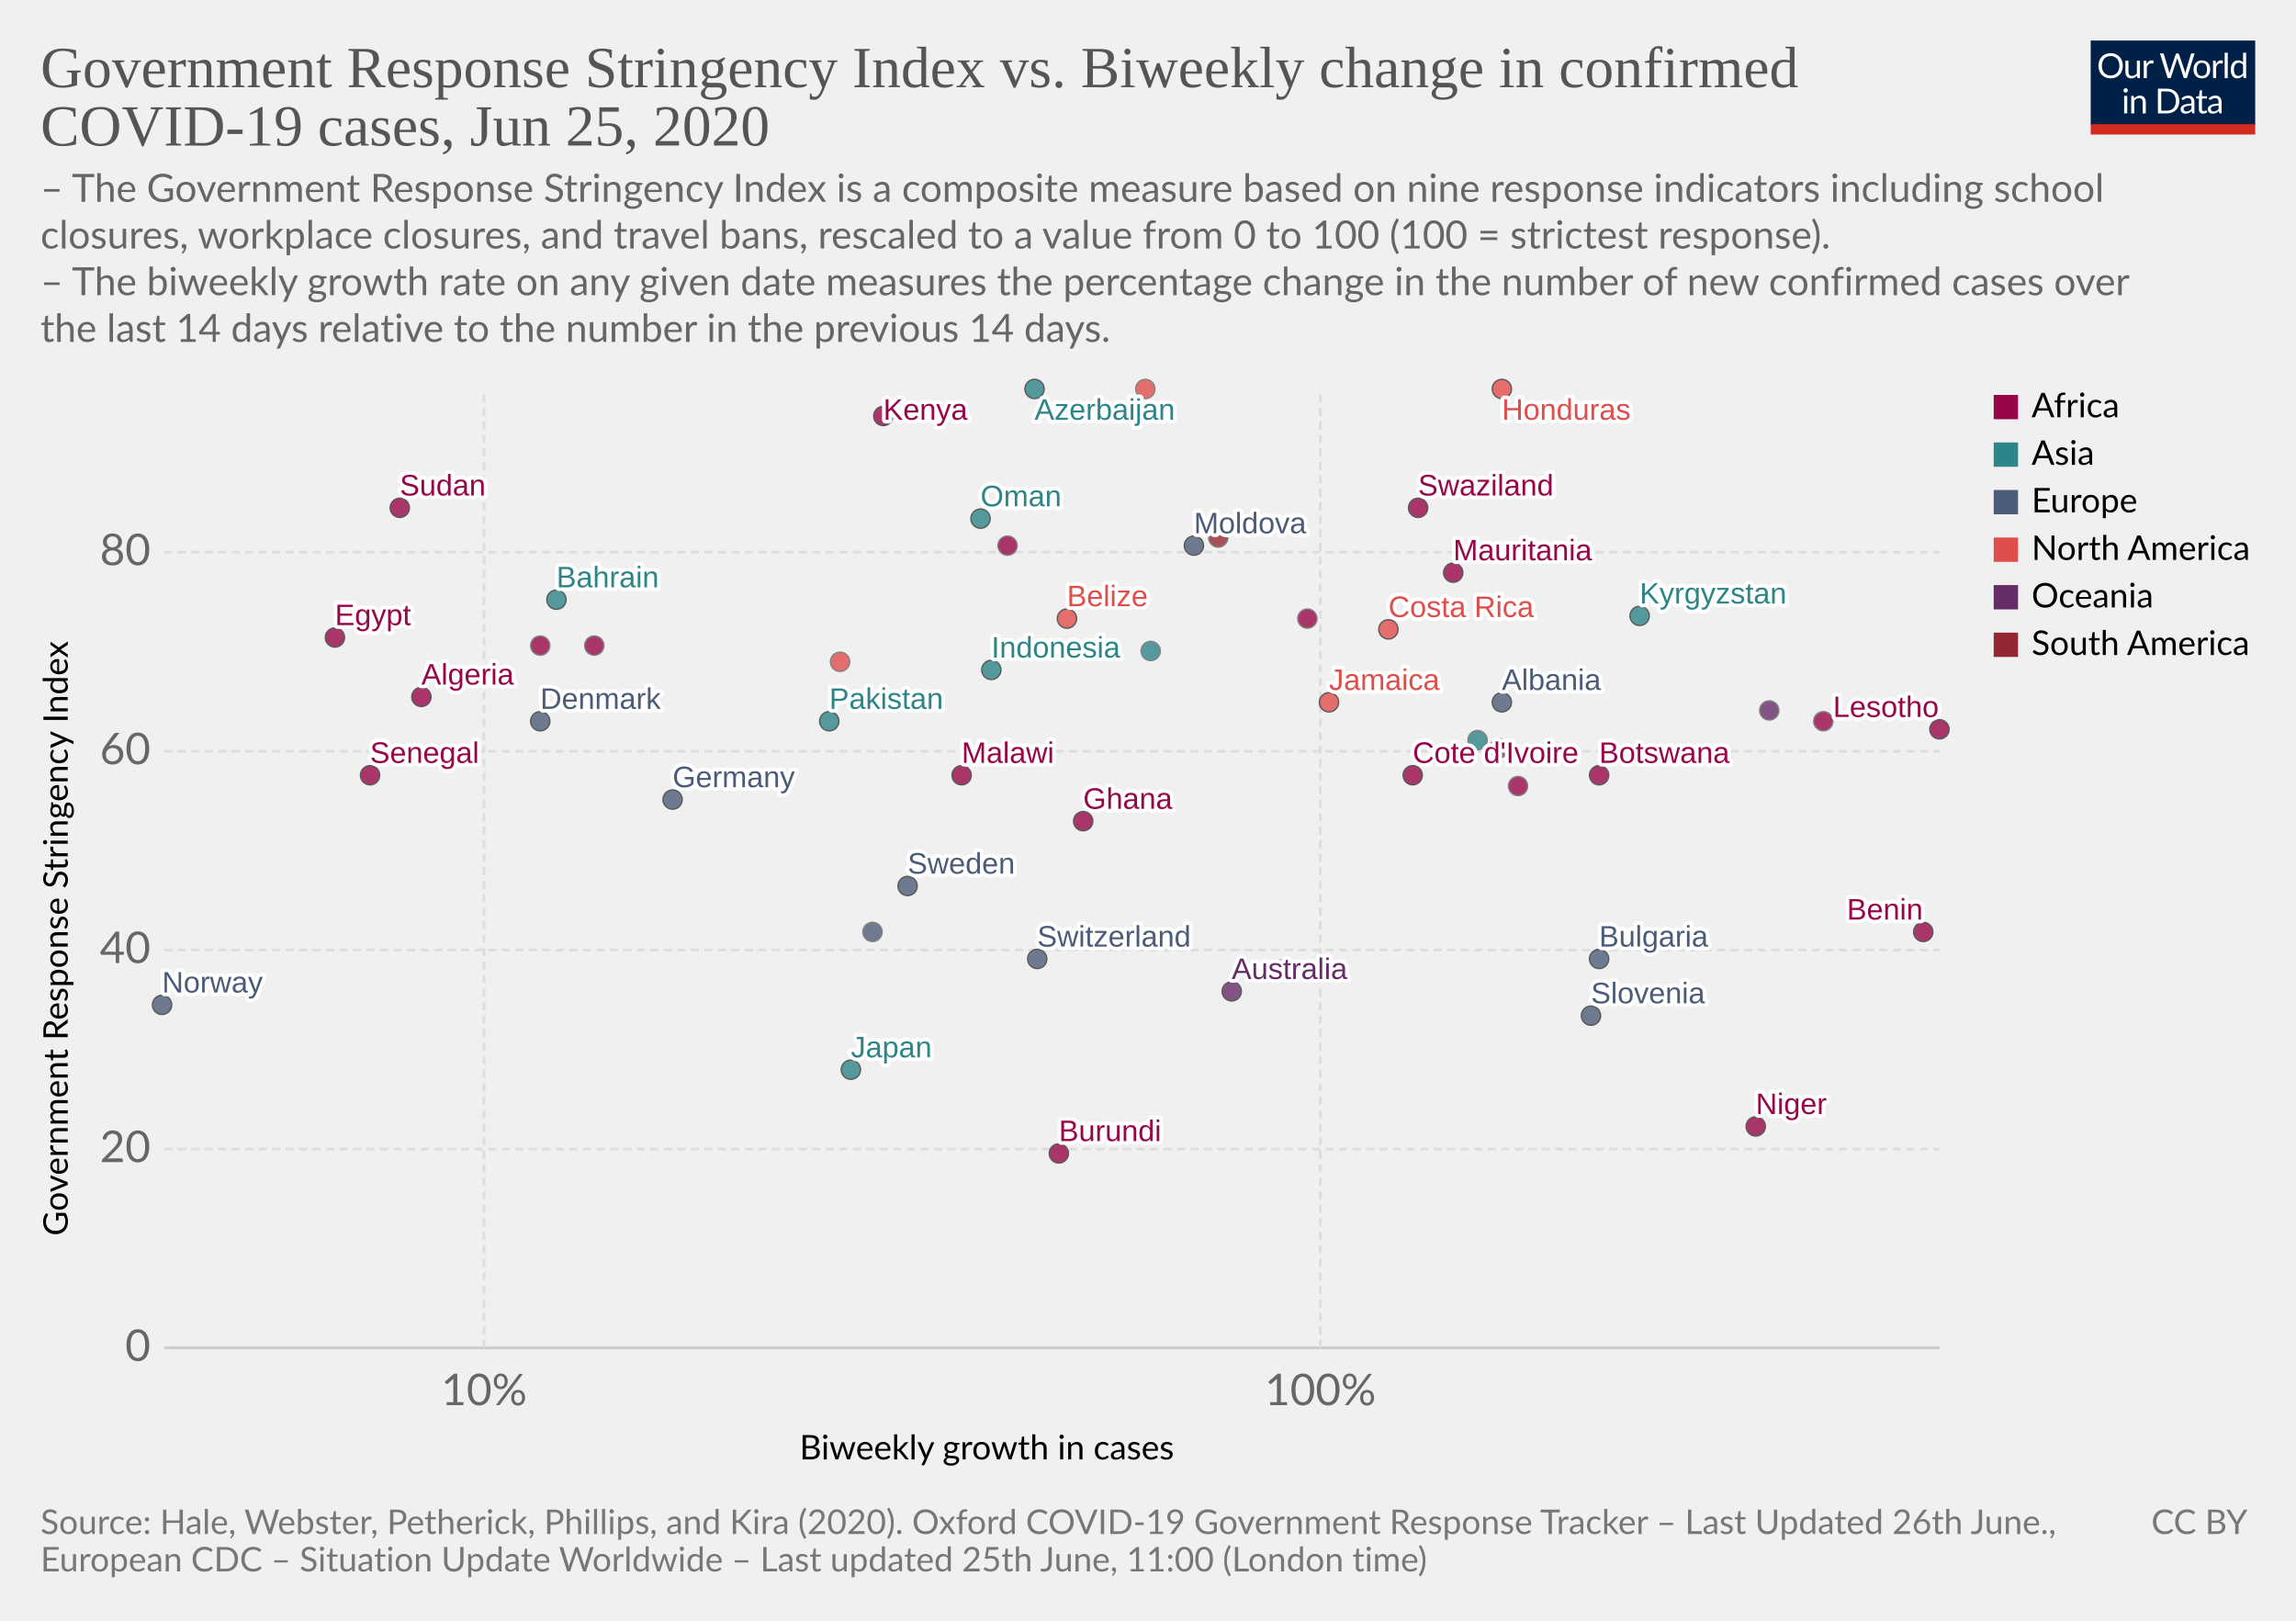
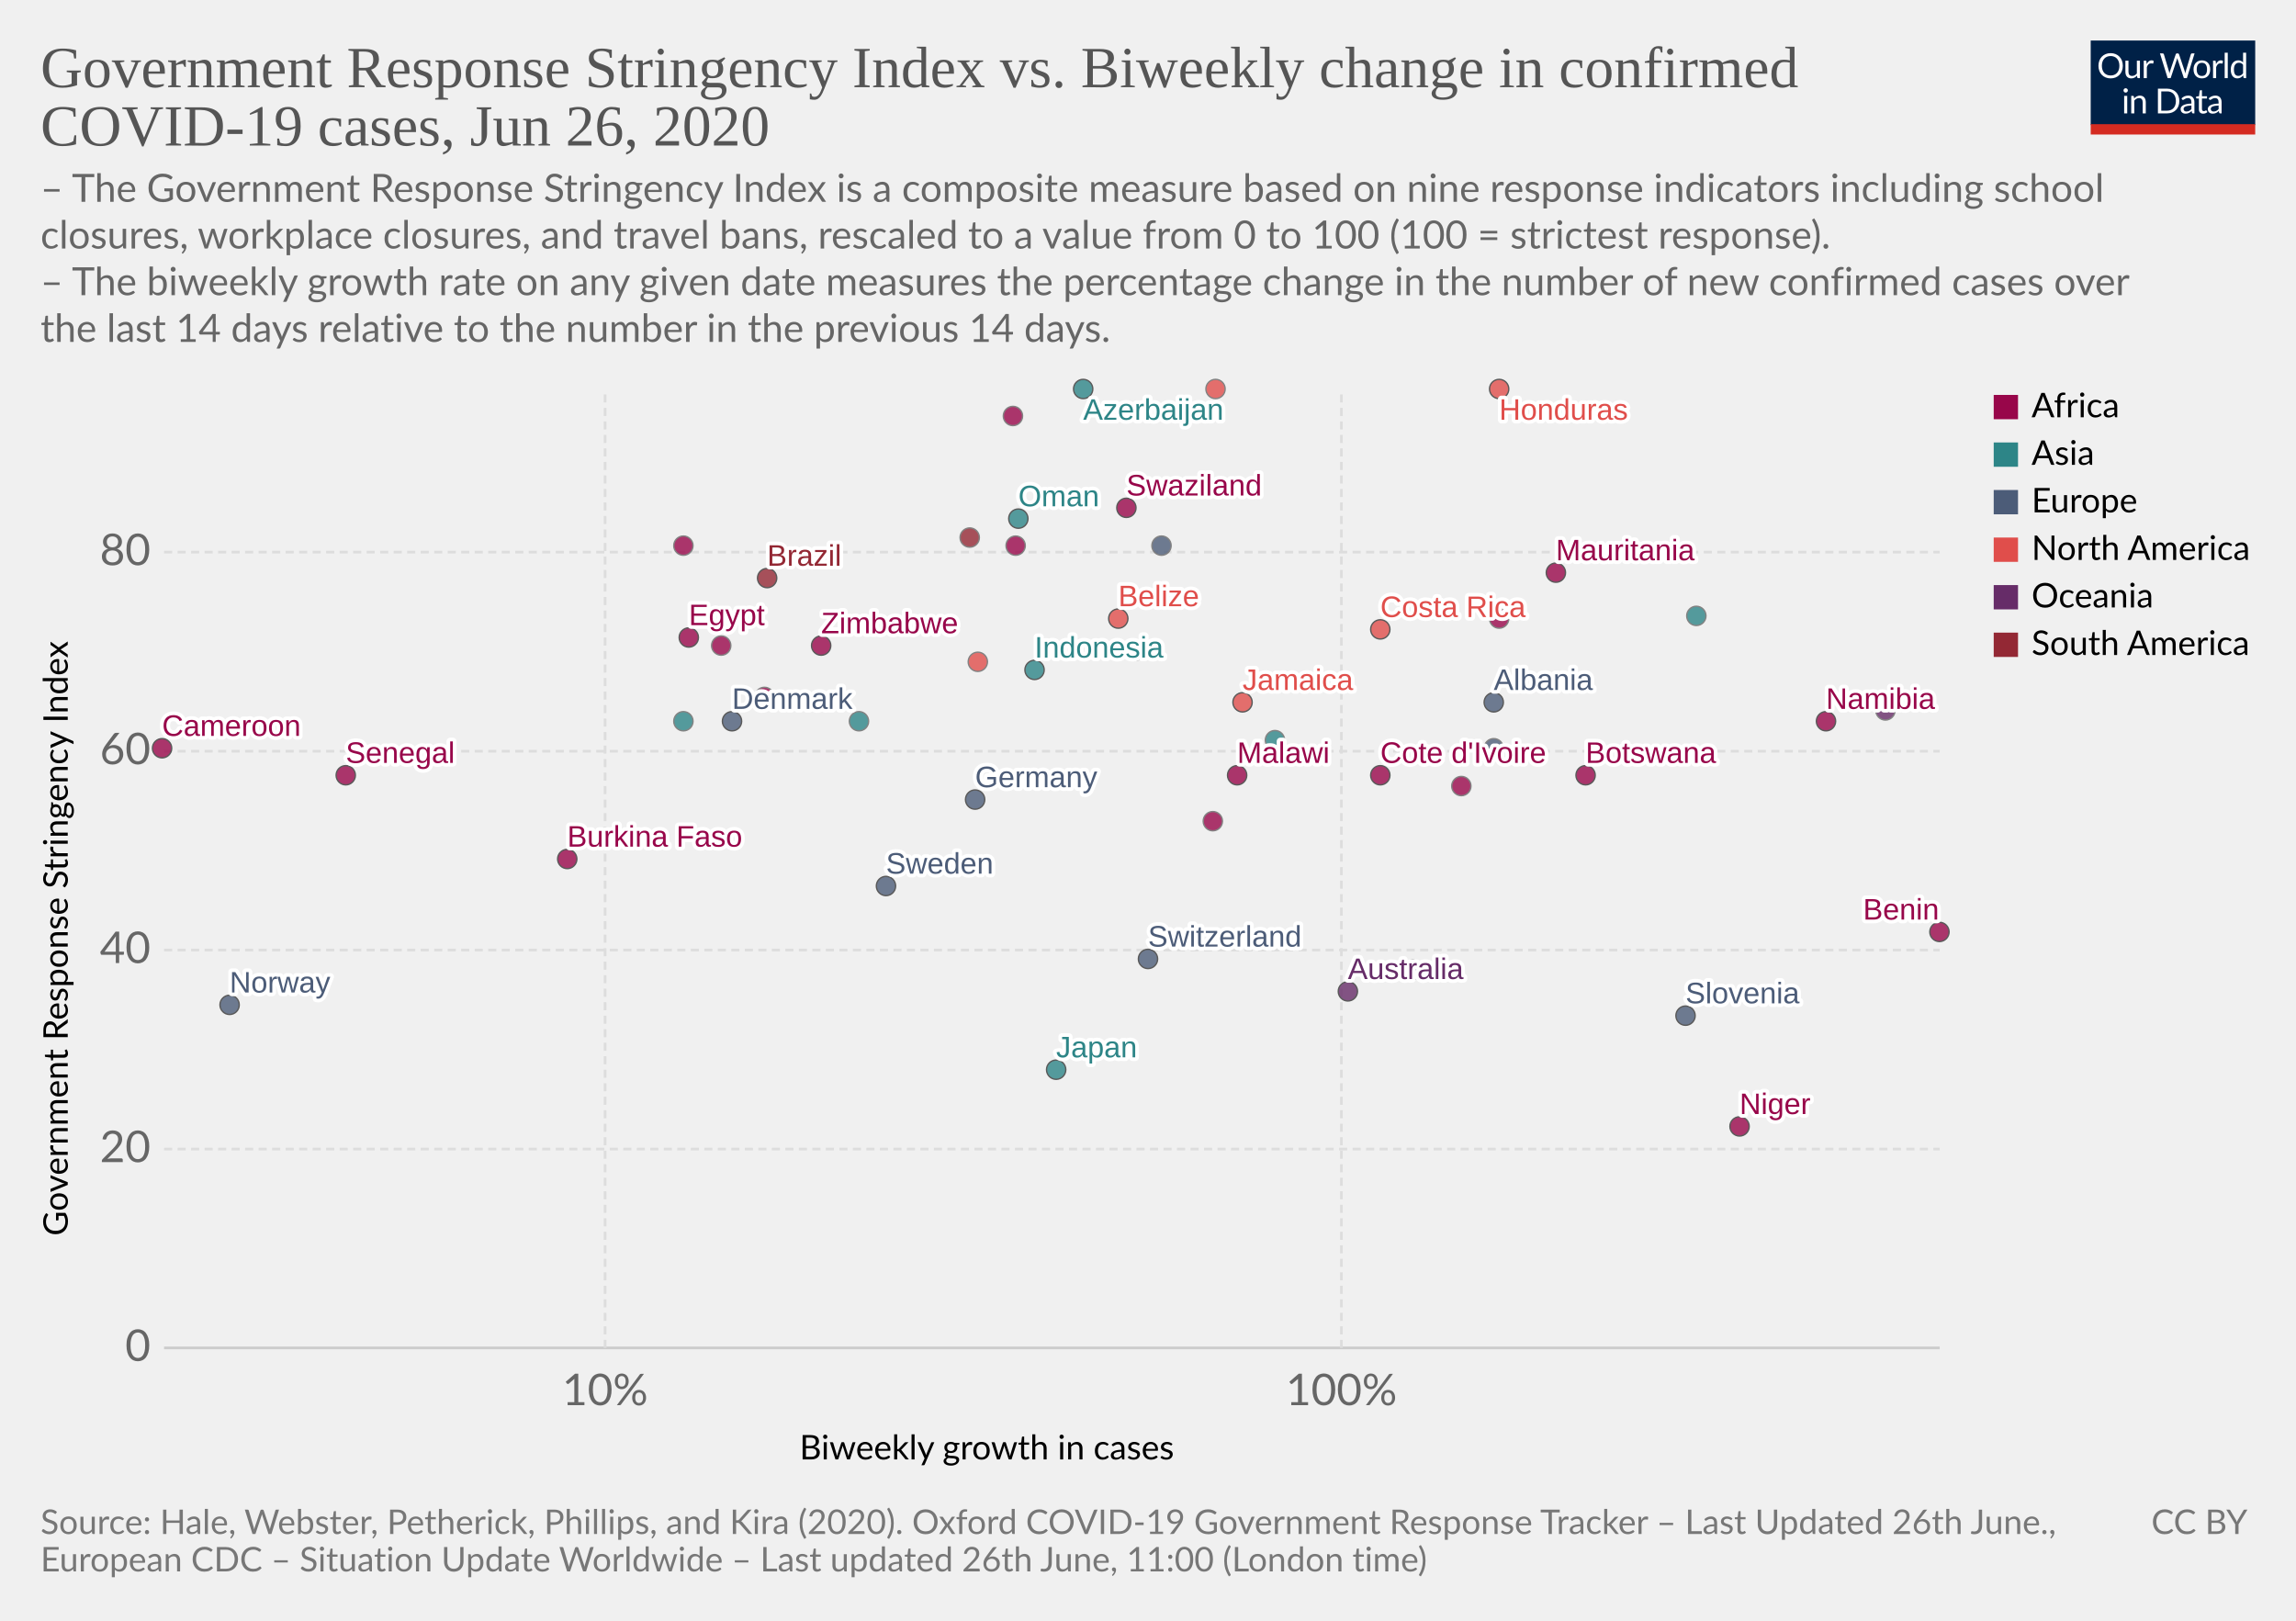
<svg xmlns="http://www.w3.org/2000/svg" version="1.1" style="background-color:#fff;-webkit-font-smoothing:antialiased" width="850" height="600" viewBox="0 0 850 600" font-family="Lato,'Helvetica Neue',Helvetica,Arial,sans-serif" font-size="18" text-rendering="optimizeLegibility">
  <g class="HeaderView">
    <g transform="matrix(.29 0 0 .29 774 15)">
      <svg width="210" height="120" viewBox="0 0 210 120" fill="none">
        <g clip-path="url(#clip0)">
          <path d="M0 0h210v107.89H0V0z" fill="#002147" />
          <path d="M40.98 32.25c0 2.36-.38 4.53-1.12 6.51a14.26 14.26 0 01-8.1 8.4c-1.9.78-4.02 1.17-6.34 1.17a16.6 16.6 0 01-6.33-1.17 14.31 14.31 0 01-8.08-8.4 18.29 18.29 0 01-1.12-6.51c0-2.36.38-4.53 1.12-6.5a14.32 14.32 0 018.07-8.44c1.92-.8 4.03-1.19 6.34-1.19 2.32 0 4.43.4 6.34 1.19 1.92.8 3.56 1.9 4.93 3.34a14.87 14.87 0 013.17 5.1 18.1 18.1 0 011.12 6.5zm-4.38 0c0-1.94-.26-3.68-.8-5.22a10.91 10.91 0 00-2.24-3.89 9.68 9.68 0 00-3.52-2.46 11.95 11.95 0 00-4.62-.86c-1.68 0-3.21.28-4.6.86a9.88 9.88 0 00-3.54 2.46 10.91 10.91 0 00-2.24 3.9c-.53 1.53-.8 3.27-.8 5.2 0 1.94.27 3.68.8 5.22a11.17 11.17 0 002.24 3.9 10.01 10.01 0 003.55 2.44c1.38.56 2.9.83 4.6.83 1.7 0 3.24-.27 4.61-.83a9.8 9.8 0 003.52-2.44 11.17 11.17 0 002.25-3.9c.53-1.54.8-3.28.8-5.21zm26.22-6.54V48H60.5c-.56 0-.9-.27-1.05-.81l-.31-2.4a12.45 12.45 0 01-3.26 2.6c-1.2.64-2.58.96-4.13.96-1.22 0-2.3-.2-3.24-.6a6.52 6.52 0 01-2.33-1.7 7.37 7.37 0 01-1.43-2.67c-.3-1.04-.46-2.2-.46-3.45V25.7h3.91v14.22c0 1.68.38 2.99 1.15 3.91.77.93 1.96 1.39 3.54 1.39 1.16 0 2.24-.27 3.23-.82a10.42 10.42 0 002.8-2.28V25.7h3.91zm8.61 4.47a9.94 9.94 0 012.6-3.56 5.64 5.64 0 013.76-1.3c.47 0 .92.05 1.34.15.44.1.83.27 1.17.49l-.3 2.92c-.09.37-.3.55-.66.55-.2 0-.5-.04-.9-.13a6.21 6.21 0 00-3.24.18c-.54.2-1.03.5-1.47.92-.42.4-.81.9-1.17 1.5-.33.58-.64 1.26-.92 2.02V48H67.7V25.71h2.25c.42 0 .72.08.88.25.16.16.27.44.33.83l.26 3.39zm61.16-13.7L122.75 48h-3.82l-7.99-24.05a21.95 21.95 0 01-.42-1.58 38.36 38.36 0 01-.44 1.58L102.05 48h-3.83L88.4 16.47h3.54c.38 0 .7.1.95.29.26.2.43.43.5.73l6.52 21.9c.1.4.2.83.28 1.28.1.46.2.94.29 1.46l.3-1.46c.12-.47.25-.9.38-1.27l7.41-21.91c.1-.25.26-.48.51-.69.27-.22.58-.33.95-.33h1.23c.38 0 .69.1.92.29.24.2.41.43.53.73l7.4 21.9a28.4 28.4 0 01.68 2.62 29.52 29.52 0 01.52-2.61l6.54-21.91c.07-.27.23-.5.48-.7.27-.21.58-.32.95-.32h3.32zm9.35 8.88c1.63 0 3.1.27 4.4.82a9.43 9.43 0 015.46 5.94c.5 1.4.74 2.98.74 4.73 0 1.76-.25 3.34-.74 4.75a9.43 9.43 0 01-5.46 5.92c-1.3.52-2.77.79-4.4.79-1.64 0-3.12-.27-4.44-.8a9.42 9.42 0 01-3.35-2.3c-.92-1-1.63-2.2-2.13-3.61-.49-1.41-.73-3-.73-4.75s.24-3.33.73-4.73c.5-1.43 1.2-2.64 2.13-3.63a9.4 9.4 0 013.35-2.31c1.32-.55 2.8-.82 4.44-.82zm0 19.89c2.2 0 3.84-.73 4.93-2.2 1.08-1.48 1.63-3.54 1.63-6.18 0-2.66-.55-4.72-1.63-6.2-1.09-1.49-2.73-2.23-4.93-2.23-1.12 0-2.09.2-2.93.57a5.7 5.7 0 00-2.06 1.65 7.5 7.5 0 00-1.24 2.67c-.26 1.04-.4 2.22-.4 3.54 0 2.64.55 4.7 1.64 6.18 1.1 1.47 2.76 2.2 4.99 2.2zm17.97-15.07a9.94 9.94 0 012.6-3.56 5.64 5.64 0 013.76-1.3c.47 0 .91.05 1.34.15.44.1.83.27 1.16.49l-.28 2.92c-.09.37-.31.55-.66.55-.2 0-.5-.04-.9-.13a6.2 6.2 0 00-3.24.18c-.54.2-1.03.5-1.47.92-.43.4-.82.9-1.17 1.5a13.1 13.1 0 00-.92 2.02V48h-3.94V25.71h2.24c.43 0 .72.08.88.25.17.16.28.44.33.83l.27 3.39zm15.04-14.59V48h-3.92V15.6h3.92zm19.55 15.43a6.22 6.22 0 00-2.38-2.05 6.7 6.7 0 00-2.86-.6c-2.07 0-3.66.75-4.77 2.23-1.12 1.48-1.68 3.6-1.68 6.33 0 1.46.13 2.7.38 3.74a7.29 7.29 0 001.1 2.56 4.35 4.35 0 001.78 1.45c.7.3 1.5.46 2.4.46 1.29 0 2.41-.3 3.36-.88a9.6 9.6 0 002.67-2.49V31.02zm3.91-15.43V48h-2.33c-.56 0-.9-.27-1.06-.81l-.35-2.71a12.13 12.13 0 01-3.25 2.77 8.28 8.28 0 01-4.23 1.06 7.31 7.31 0 01-6.14-2.9c-.73-.96-1.3-2.15-1.69-3.57a18.35 18.35 0 01.07-9.48 11.29 11.29 0 011.89-3.7 8.7 8.7 0 017.06-3.34 7.96 7.96 0 016.12 2.62V15.59h3.91zM46.61 70.71V93H42.7V70.71h3.91zm.84-7c0 .39-.08.75-.24 1.09a2.81 2.81 0 01-1.52 1.47 2.67 2.67 0 01-2.16 0 2.9 2.9 0 01-1.45-1.47 2.67 2.67 0 010-2.16c.15-.35.35-.65.6-.9.25-.27.53-.47.85-.62a2.67 2.67 0 012.16 0c.35.15.65.35.9.62.27.25.47.55.62.9.16.34.24.7.24 1.08zm7.97 10.24c.49-.54 1-1.04 1.54-1.48a9.85 9.85 0 013.66-1.84 8.96 8.96 0 015.43.35c.94.4 1.72.97 2.33 1.71a7.36 7.36 0 011.43 2.67c.32 1.04.49 2.19.49 3.45V93h-3.94V78.81c0-1.69-.4-3-1.17-3.92-.76-.93-1.93-1.4-3.5-1.4a6.6 6.6 0 00-3.25.83c-1 .56-1.92 1.31-2.77 2.27V93h-3.94V70.71h2.35c.56 0 .9.28 1.04.82l.3 2.42zm57.7 3.3c0 2.36-.37 4.5-1.11 6.44a14.3 14.3 0 01-3.17 4.98 14.1 14.1 0 01-4.93 3.2c-1.9.76-4.02 1.13-6.33 1.13H85.8V61.47h11.77c2.31 0 4.42.39 6.33 1.15a13.8 13.8 0 018.1 8.18 17.75 17.75 0 011.12 6.45zm-4.37 0c0-1.94-.26-3.67-.8-5.2a10.94 10.94 0 00-2.23-3.87 9.57 9.57 0 00-3.53-2.42 12.23 12.23 0 00-4.61-.83h-7.5v24.62h7.5c1.7 0 3.24-.28 4.61-.84a9.7 9.7 0 003.53-2.4 10.94 10.94 0 002.24-3.87c.53-1.53.8-3.26.8-5.2zm19.8 5.72c-1.8.06-3.34.2-4.62.44-1.26.22-2.3.51-3.1.88-.8.36-1.37.8-1.74 1.3-.35.5-.53 1.05-.53 1.67 0 .58.1 1.1.3 1.52a3 3 0 00.76 1.05c.34.27.73.46 1.17.6.45.11.94.17 1.45.17a7.28 7.28 0 003.5-.81 11.95 11.95 0 002.82-2.2v-4.62zm-12.65-9.11a12.73 12.73 0 013.98-2.66c1.43-.59 3-.88 4.73-.88 1.25 0 2.36.2 3.33.61a6.81 6.81 0 013.94 4.38c.33 1.04.5 2.19.5 3.43V93h-1.74a1.8 1.8 0 01-.88-.18c-.2-.13-.36-.38-.48-.74l-.44-2.12c-.59.55-1.16 1.03-1.72 1.46a9.48 9.48 0 01-3.74 1.7c-.69.15-1.46.23-2.3.23-.87 0-1.69-.12-2.45-.35a5.34 5.34 0 01-3.34-2.93 6.64 6.64 0 01-.49-2.64c0-.88.25-1.72.73-2.53a6.33 6.33 0 012.35-2.17c1.09-.63 2.5-1.15 4.25-1.54 1.75-.41 3.89-.65 6.42-.7v-1.75c0-1.73-.37-3.03-1.12-3.91-.75-.9-1.84-1.34-3.28-1.34-.97 0-1.78.12-2.44.37-.64.23-1.2.5-1.7.81l-1.23.82c-.33.23-.67.35-1 .35-.27 0-.5-.07-.69-.2a2.1 2.1 0 01-.48-.53l-.7-1.25zm27.67 19.5c-1.76 0-3.12-.5-4.07-1.48-.94-.98-1.41-2.4-1.41-4.25V74h-2.68a.9.9 0 01-.6-.2c-.16-.14-.24-.36-.24-.66v-1.56l3.65-.46.9-6.89a.9.9 0 01.29-.52.88.88 0 01.62-.22H142v7.67h6.44V74H142v13.38c0 .94.22 1.63.68 2.09.45.45 1.04.68 1.76.68a3.21 3.21 0 001.85-.53l.55-.35c.16-.12.3-.18.41-.18.2 0 .4.13.55.38l1.15 1.87a7.45 7.45 0 01-2.44 1.5c-.96.35-1.94.52-2.95.52zm19.68-10.4c-1.8.07-3.34.21-4.62.45-1.26.22-2.3.51-3.1.88-.8.36-1.37.8-1.74 1.3-.35.5-.53 1.05-.53 1.67 0 .58.1 1.1.3 1.52.18.42.44.77.76 1.05.34.27.73.46 1.17.6.45.11.94.17 1.45.17a7.3 7.3 0 003.5-.81 12.04 12.04 0 002.82-2.2v-4.62zm-12.65-9.1a12.72 12.72 0 013.99-2.66c1.42-.59 3-.88 4.72-.88 1.25 0 2.36.2 3.33.61a6.81 6.81 0 013.94 4.38c.33 1.04.5 2.19.5 3.43V93h-1.74a1.8 1.8 0 01-.88-.18c-.2-.13-.36-.38-.48-.74l-.44-2.12c-.59.55-1.16 1.03-1.72 1.46a9.48 9.48 0 01-3.74 1.7c-.69.15-1.46.23-2.3.23-.87 0-1.69-.12-2.45-.35a5.33 5.33 0 01-3.34-2.93 6.62 6.62 0 01-.49-2.64c0-.88.25-1.72.73-2.53a6.33 6.33 0 012.35-2.17c1.09-.63 2.5-1.15 4.25-1.54a31.2 31.2 0 016.42-.7v-1.75c0-1.73-.37-3.03-1.12-3.91-.75-.9-1.84-1.34-3.28-1.34-.97 0-1.78.12-2.44.37-.64.23-1.2.5-1.7.81-.46.3-.87.57-1.22.82-.34.23-.68.35-1.02.35-.26 0-.49-.07-.68-.2a1.88 1.88 0 01-.48-.53l-.7-1.25z" fill="#fff" />
          <path fill="#D42B21" d="M0 106.79h210V120H0z" />
        </g>
        <defs>
          <clipPath id="clip0">
            <path fill="#fff" d="M0 0h210v120H0z" />
          </clipPath>
        </defs>
      </svg>
    </g>
    <a href="https://ourworldindata.org/grapher/government-response-stringency-index-vs-biweekly-change-in-confirmed-covid-19-cases" target="_blank" font-family="&quot;Playfair Display&quot;,Georgia,&quot;Times New Roman&quot;,serif">
      <text font-size="21.6" x="15" y="32.3" fill="#555">
        <tspan x="15" y="32.28">Government Response Stringency Index vs. Biweekly change in confirmed</tspan>
-         <tspan x="15" y="53.88">COVID-19 cases, Jun 25, 2020</tspan>
+         <tspan x="15" y="53.88">COVID-19 cases, Jun 26, 2020</tspan>
      </text>
    </a>
    <text font-size="14.4" x="15" y="74.7" fill="#666">
      <tspan x="15" y="74.72">– The Government Response Stringency Index is a composite measure based on nine response indicators including school</tspan>
      <tspan x="15" y="92">closures, workplace closures, and travel bans, rescaled to a value from 0 to 100 (100 = strictest response).</tspan>
      <tspan x="15" y="109.28"> – The biweekly growth rate on any given date measures the percentage change in the number of new confirmed cases over</tspan>
      <tspan x="15" y="126.56">the last 14 days relative to the number in the previous 14 days.</tspan>
    </text>
  </g>
  <g class="ScatterPlot">
    <g class="AxisBoxView">
      <g class="HorizontalAxis">
        <text font-size="12.6" x="296" y="540.3">
          <tspan x="295.99" y="540.28">Biweekly growth in cases</tspan>
        </text>
-         <text x="179.2" y="520.2" fill="#666" text-anchor="middle" font-size="16.2">10%</text>
-         <text x="488.8" y="520.2" fill="#666" text-anchor="middle" font-size="16.2">100%</text>
+         <text x="224" y="520.2" fill="#666" text-anchor="middle" font-size="16.2">10%</text>
+         <text x="496.6" y="520.2" fill="#666" text-anchor="middle" font-size="16.2">100%</text>
      </g>
      <g class="VerticalAxis">
        <text font-size="12.6" x="-457.5" y="25.1" transform="rotate(-90)">
          <tspan x="-457.5" y="25.08">Government Response Stringency Index</tspan>
        </text>
        <text x="55.74" y="499" fill="#666" dominant-baseline="middle" text-anchor="end" font-size="16.2">0</text>
        <text x="55.74" y="425.4" fill="#666" dominant-baseline="middle" text-anchor="end" font-size="16.2">20</text>
        <text x="55.74" y="351.7" fill="#666" dominant-baseline="middle" text-anchor="end" font-size="16.2">40</text>
        <text x="55.74" y="278.1" fill="#666" dominant-baseline="middle" text-anchor="end" font-size="16.2">60</text>
        <text x="55.74" y="204.4" fill="#666" dominant-baseline="middle" text-anchor="end" font-size="16.2">80</text>
      </g>
      <g class="AxisGridLines horizontalLines">
        <path stroke="#ccc" d="M60.74 499h657.35" />
        <path stroke="#ddd" stroke-dasharray="3,2" d="M60.74 425.4h657.35M60.74 351.7h657.35M60.74 278.1h657.35M60.74 204.4h657.35" />
      </g>
      <g class="AxisGridLines verticalLines" stroke="#ddd" stroke-dasharray="3,2">
-         <path d="M179.2 499V144.4M488.8 499V144.4" />
+         <path d="M224 499V144.4M496.6 499V144.4" />
      </g>
    </g>
    <g class="PointsWithLabels clickable" clip-path="url(#a)" font-family="Arial, sans-serif">
      <path fill="rgba(255,255,255,0)" d="M60.74 144.4h657.35V499H60.74z" />
      <defs>
        <clipPath id="a">
          <path d="M50.74 134.4h677.35V509H50.74z" />
        </clipPath>
      </defs>
      <g class="key-Australia_0">
-         <circle cx="456" cy="367" r="3.57" fill="#662C68" opacity=".8" stroke="#333" stroke-width=".5" />
+         <circle cx="499" cy="367" r="3.57" fill="#662C68" opacity=".8" stroke="#333" stroke-width=".5" />
      </g>
      <g class="key-Azerbaijan_0">
-         <circle cx="383" cy="144" r="3.57" fill="#2D8587" opacity=".8" stroke="#333" stroke-width=".5" />
-       </g>
-       <g class="key-Bulgaria_0">
-         <circle cx="592" cy="355" r="3.57" fill="#4C5C78" opacity=".8" stroke="#333" stroke-width=".5" />
-       </g>
-       <g class="key-Bahrain_0">
-         <circle cx="206" cy="222" r="3.57" fill="#2D8587" opacity=".8" stroke="#333" stroke-width=".5" />
+         <circle cx="401" cy="144" r="3.57" fill="#2D8587" opacity=".8" stroke="#333" stroke-width=".5" />
      </g>
      <g class="key-Belize_0">
-         <circle cx="395" cy="229" r="3.57" fill="#E04E4B" opacity=".8" stroke="#333" stroke-width=".5" />
+         <circle cx="414" cy="229" r="3.57" fill="#E04E4B" opacity=".8" stroke="#333" stroke-width=".5" />
      </g>
      <g class="key-Brazil_0">
-         <circle cx="237" cy="214" r="3.57" fill="#932834" opacity=".8" stroke="#666" stroke-width=".5" />
+         <circle cx="284" cy="214" r="3.57" fill="#932834" opacity=".8" stroke="#333" stroke-width=".5" />
      </g>
      <g class="key-Botswana_0">
-         <circle cx="592" cy="287" r="3.57" fill="#98064A" opacity=".8" stroke="#333" stroke-width=".5" />
+         <circle cx="587" cy="287" r="3.57" fill="#98064A" opacity=".8" stroke="#333" stroke-width=".5" />
      </g>
      <g class="key-Switzerland_0">
-         <circle cx="384" cy="355" r="3.57" fill="#4C5C78" opacity=".8" stroke="#333" stroke-width=".5" />
+         <circle cx="425" cy="355" r="3.57" fill="#4C5C78" opacity=".8" stroke="#333" stroke-width=".5" />
      </g>
      <g class="key-Costa-Rica_0">
-         <circle cx="514" cy="233" r="3.57" fill="#E04E4B" opacity=".8" stroke="#333" stroke-width=".5" />
-       </g>
-       <g class="key-Czech-Republic_0">
-         <circle cx="323" cy="345" r="3.57" fill="#4C5C78" opacity=".8" stroke="#666" stroke-width=".5" />
+         <circle cx="511" cy="233" r="3.57" fill="#E04E4B" opacity=".8" stroke="#333" stroke-width=".5" />
      </g>
      <g class="key-Germany_0">
-         <circle cx="249" cy="296" r="3.57" fill="#4C5C78" opacity=".8" stroke="#333" stroke-width=".5" />
+         <circle cx="361" cy="296" r="3.57" fill="#4C5C78" opacity=".8" stroke="#333" stroke-width=".5" />
      </g>
      <g class="key-Denmark_0">
-         <circle cx="200" cy="267" r="3.57" fill="#4C5C78" opacity=".8" stroke="#333" stroke-width=".5" />
+         <circle cx="271" cy="267" r="3.57" fill="#4C5C78" opacity=".8" stroke="#333" stroke-width=".5" />
      </g>
      <g class="key-Algeria_0">
-         <circle cx="156" cy="258" r="3.57" fill="#98064A" opacity=".8" stroke="#333" stroke-width=".5" />
+         <circle cx="283" cy="258" r="3.57" fill="#98064A" opacity=".8" stroke="#666" stroke-width=".5" />
      </g>
      <g class="key-Egypt_0">
-         <circle cx="124" cy="236" r="3.57" fill="#98064A" opacity=".8" stroke="#333" stroke-width=".5" />
+         <circle cx="255" cy="236" r="3.57" fill="#98064A" opacity=".8" stroke="#333" stroke-width=".5" />
      </g>
      <g class="key-Madagascar_0">
-         <circle cx="220" cy="239" r="3.57" fill="#98064A" opacity=".8" stroke="#666" stroke-width=".5" />
+         <circle cx="267" cy="239" r="3.57" fill="#98064A" opacity=".8" stroke="#666" stroke-width=".5" />
      </g>
      <g class="key-Niger_0">
-         <circle cx="650" cy="417" r="3.57" fill="#98064A" opacity=".8" stroke="#333" stroke-width=".5" />
-       </g>
-       <g class="key-Burundi_0">
-         <circle cx="392" cy="427" r="3.57" fill="#98064A" opacity=".8" stroke="#333" stroke-width=".5" />
+         <circle cx="644" cy="417" r="3.57" fill="#98064A" opacity=".8" stroke="#333" stroke-width=".5" />
      </g>
      <g class="key-Swaziland_0">
-         <circle cx="525" cy="188" r="3.57" fill="#98064A" opacity=".8" stroke="#333" stroke-width=".5" />
-       </g>
-       <g class="key-Lesotho_0">
-         <circle cx="718" cy="270" r="3.57" fill="#98064A" opacity=".8" stroke="#333" stroke-width=".5" />
+         <circle cx="417" cy="188" r="3.57" fill="#98064A" opacity=".8" stroke="#333" stroke-width=".5" />
      </g>
      <g class="key-Malawi_0">
-         <circle cx="356" cy="287" r="3.57" fill="#98064A" opacity=".8" stroke="#333" stroke-width=".5" />
+         <circle cx="458" cy="287" r="3.57" fill="#98064A" opacity=".8" stroke="#333" stroke-width=".5" />
      </g>
      <g class="key-Guatemala_0">
-         <circle cx="424" cy="144" r="3.57" fill="#E04E4B" opacity=".8" stroke="#666" stroke-width=".5" />
+         <circle cx="450" cy="144" r="3.57" fill="#E04E4B" opacity=".8" stroke="#666" stroke-width=".5" />
      </g>
      <g class="key-Honduras_0">
-         <circle cx="556" cy="144" r="3.57" fill="#E04E4B" opacity=".8" stroke="#333" stroke-width=".5" />
+         <circle cx="555" cy="144" r="3.57" fill="#E04E4B" opacity=".8" stroke="#333" stroke-width=".5" />
      </g>
      <g class="key-Indonesia_0">
-         <circle cx="367" cy="248" r="3.57" fill="#2D8587" opacity=".8" stroke="#333" stroke-width=".5" />
+         <circle cx="383" cy="248" r="3.57" fill="#2D8587" opacity=".8" stroke="#333" stroke-width=".5" />
      </g>
      <g class="key-Japan_0">
-         <circle cx="315" cy="396" r="3.57" fill="#2D8587" opacity=".8" stroke="#333" stroke-width=".5" />
+         <circle cx="391" cy="396" r="3.57" fill="#2D8587" opacity=".8" stroke="#333" stroke-width=".5" />
      </g>
      <g class="key-Kenya_0">
-         <circle cx="327" cy="154" r="3.57" fill="#98064A" opacity=".8" stroke="#333" stroke-width=".5" />
+         <circle cx="375" cy="154" r="3.57" fill="#98064A" opacity=".8" stroke="#666" stroke-width=".5" />
      </g>
      <g class="key-Luxembourg_0">
-         <circle cx="474" cy="359" r="3.57" fill="#4C5C78" opacity=".8" stroke="#666" stroke-width=".5" />
+         <circle cx="523" cy="359" r="3.57" fill="#4C5C78" opacity=".8" stroke="#666" stroke-width=".5" />
      </g>
      <g class="key-Norway_0">
-         <circle cx="60" cy="372" r="3.57" fill="#4C5C78" opacity=".8" stroke="#333" stroke-width=".5" />
+         <circle cx="85" cy="372" r="3.57" fill="#4C5C78" opacity=".8" stroke="#333" stroke-width=".5" />
      </g>
      <g class="key-Oman_0">
-         <circle cx="363" cy="192" r="3.57" fill="#2D8587" opacity=".8" stroke="#333" stroke-width=".5" />
+         <circle cx="377" cy="192" r="3.57" fill="#2D8587" opacity=".8" stroke="#333" stroke-width=".5" />
      </g>
      <g class="key-Pakistan_0">
-         <circle cx="307" cy="267" r="3.57" fill="#2D8587" opacity=".8" stroke="#333" stroke-width=".5" />
+         <circle cx="253" cy="267" r="3.57" fill="#2D8587" opacity=".8" stroke="#666" stroke-width=".5" />
      </g>
      <g class="key-Moldova_0">
-         <circle cx="442" cy="202" r="3.57" fill="#4C5C78" opacity=".8" stroke="#333" stroke-width=".5" />
+         <circle cx="430" cy="202" r="3.57" fill="#4C5C78" opacity=".8" stroke="#666" stroke-width=".5" />
      </g>
      <g class="key-Albania_0">
-         <circle cx="556" cy="260" r="3.57" fill="#4C5C78" opacity=".8" stroke="#333" stroke-width=".5" />
+         <circle cx="553" cy="260" r="3.57" fill="#4C5C78" opacity=".8" stroke="#333" stroke-width=".5" />
+       </g>
+       <g class="key-Mongolia_0">
+         <circle cx="318" cy="267" r="3.57" fill="#2D8587" opacity=".8" stroke="#666" stroke-width=".5" />
+       </g>
+       <g class="key-Burkina-Faso_0">
+         <circle cx="210" cy="318" r="3.57" fill="#98064A" opacity=".8" stroke="#333" stroke-width=".5" />
      </g>
      <g class="key-Cote-d__0027Ivoire_0">
-         <circle cx="523" cy="287" r="3.57" fill="#98064A" opacity=".8" stroke="#333" stroke-width=".5" />
+         <circle cx="511" cy="287" r="3.57" fill="#98064A" opacity=".8" stroke="#333" stroke-width=".5" />
      </g>
      <g class="key-Jamaica_0">
-         <circle cx="492" cy="260" r="3.57" fill="#E04E4B" opacity=".8" stroke="#333" stroke-width=".5" />
+         <circle cx="460" cy="260" r="3.57" fill="#E04E4B" opacity=".8" stroke="#333" stroke-width=".5" />
      </g>
      <g class="key-Ghana_0">
-         <circle cx="401" cy="304" r="3.57" fill="#98064A" opacity=".8" stroke="#333" stroke-width=".5" />
+         <circle cx="449" cy="304" r="3.57" fill="#98064A" opacity=".8" stroke="#666" stroke-width=".5" />
      </g>
      <g class="key-Ethiopia_0">
-         <circle cx="373" cy="202" r="3.57" fill="#98064A" opacity=".8" stroke="#666" stroke-width=".5" />
-       </g>
-       <g class="key-Sudan_0">
-         <circle cx="148" cy="188" r="3.57" fill="#98064A" opacity=".8" stroke="#333" stroke-width=".5" />
+         <circle cx="376" cy="202" r="3.57" fill="#98064A" opacity=".8" stroke="#666" stroke-width=".5" />
      </g>
      <g class="key-Mauritania_0">
-         <circle cx="538" cy="212" r="3.57" fill="#98064A" opacity=".8" stroke="#333" stroke-width=".5" />
+         <circle cx="576" cy="212" r="3.57" fill="#98064A" opacity=".8" stroke="#333" stroke-width=".5" />
      </g>
      <g class="key-Namibia_0">
-         <circle cx="675" cy="267" r="3.57" fill="#98064A" opacity=".8" stroke="#666" stroke-width=".5" />
+         <circle cx="676" cy="267" r="3.57" fill="#98064A" opacity=".8" stroke="#333" stroke-width=".5" />
      </g>
      <g class="key-Rwanda_0">
-         <circle cx="562" cy="291" r="3.57" fill="#98064A" opacity=".8" stroke="#666" stroke-width=".5" />
+         <circle cx="541" cy="291" r="3.57" fill="#98064A" opacity=".8" stroke="#666" stroke-width=".5" />
      </g>
      <g class="key-Suriname_0">
-         <circle cx="451" cy="199" r="3.57" fill="#932834" opacity=".8" stroke="#666" stroke-width=".5" />
+         <circle cx="359" cy="199" r="3.57" fill="#932834" opacity=".8" stroke="#666" stroke-width=".5" />
      </g>
      <g class="key-Congo_0">
-         <circle cx="484" cy="229" r="3.57" fill="#98064A" opacity=".8" stroke="#666" stroke-width=".5" />
+         <circle cx="555" cy="229" r="3.57" fill="#98064A" opacity=".8" stroke="#666" stroke-width=".5" />
      </g>
      <g class="key-Benin_0">
-         <circle cx="712" cy="345" r="3.57" fill="#98064A" opacity=".8" stroke="#333" stroke-width=".5" />
+         <circle cx="718" cy="345" r="3.57" fill="#98064A" opacity=".8" stroke="#333" stroke-width=".5" />
      </g>
      <g class="key-Guam_0">
-         <circle cx="655" cy="263" r="3.57" fill="#662C68" opacity=".8" stroke="#666" stroke-width=".5" />
+         <circle cx="698" cy="263" r="3.57" fill="#662C68" opacity=".8" stroke="#666" stroke-width=".5" />
      </g>
      <g class="key-Kyrgyzstan_0">
-         <circle cx="607" cy="228" r="3.57" fill="#2D8587" opacity=".8" stroke="#333" stroke-width=".5" />
+         <circle cx="628" cy="228" r="3.57" fill="#2D8587" opacity=".8" stroke="#666" stroke-width=".5" />
      </g>
      <g class="key-Slovenia_0">
-         <circle cx="589" cy="376" r="3.57" fill="#4C5C78" opacity=".8" stroke="#333" stroke-width=".5" />
+         <circle cx="624" cy="376" r="3.57" fill="#4C5C78" opacity=".8" stroke="#333" stroke-width=".5" />
      </g>
      <g class="key-Sweden_0">
-         <circle cx="336" cy="328" r="3.57" fill="#4C5C78" opacity=".8" stroke="#333" stroke-width=".5" />
+         <circle cx="328" cy="328" r="3.57" fill="#4C5C78" opacity=".8" stroke="#333" stroke-width=".5" />
      </g>
      <g class="key-Syria_0">
-         <circle cx="547" cy="274" r="3.57" fill="#2D8587" opacity=".8" stroke="#666" stroke-width=".5" />
+         <circle cx="472" cy="274" r="3.57" fill="#2D8587" opacity=".8" stroke="#666" stroke-width=".5" />
      </g>
      <g class="key-United-States_0">
-         <circle cx="311" cy="245" r="3.57" fill="#E04E4B" opacity=".8" stroke="#666" stroke-width=".5" />
+         <circle cx="362" cy="245" r="3.57" fill="#E04E4B" opacity=".8" stroke="#666" stroke-width=".5" />
      </g>
      <g class="key-Zimbabwe_0">
-         <circle cx="200" cy="239" r="3.57" fill="#98064A" opacity=".8" stroke="#666" stroke-width=".5" />
+         <circle cx="304" cy="239" r="3.57" fill="#98064A" opacity=".8" stroke="#333" stroke-width=".5" />
+       </g>
+       <g class="key-Democratic-Republic-of-Congo_0">
+         <circle cx="253" cy="202" r="3.57" fill="#98064A" opacity=".8" stroke="#666" stroke-width=".5" />
      </g>
      <g class="key-Saudi-Arabia_0">
-         <circle cx="426" cy="241" r="3.57" fill="#2D8587" opacity=".8" stroke="#666" stroke-width=".5" />
+         <circle cx="420" cy="241" r="3.57" fill="#2D8587" opacity=".8" stroke="#666" stroke-width=".5" />
      </g>
      <g class="key-Senegal_0">
-         <circle cx="137" cy="287" r="3.57" fill="#98064A" opacity=".8" stroke="#333" stroke-width=".5" />
+         <circle cx="128" cy="287" r="3.57" fill="#98064A" opacity=".8" stroke="#333" stroke-width=".5" />
      </g>
      <g class="key-Bosnia-and-Herzegovina_0">
-         <circle cx="555" cy="277" r="3.57" fill="#4C5C78" opacity=".8" stroke="#666" stroke-width=".5" />
+         <circle cx="553" cy="277" r="3.57" fill="#4C5C78" opacity=".8" stroke="#666" stroke-width=".5" />
+       </g>
+       <g class="key-Cameroon_0">
+         <circle cx="60" cy="277" r="3.57" fill="#98064A" opacity=".8" stroke="#333" stroke-width=".5" />
      </g>
      <g class="backgroundLabels" fill="#333" font-size="11" font-weight="400">
-         <text x="456" y="362.43" fill="#fff" stroke="#fff" stroke-linecap="round" stroke-linejoin="round" stroke-width=".25em">Australia</text>
-         <text x="456" y="362.43" fill="#662C68">Australia</text>
-         <text x="383" y="155.4" fill="#fff" stroke="#fff" stroke-linecap="round" stroke-linejoin="round" stroke-width=".25em">Azerbaijan</text>
-         <text x="383" y="155.4" fill="#2D8587">Azerbaijan</text>
-         <text x="592" y="350.43" fill="#fff" stroke="#fff" stroke-linecap="round" stroke-linejoin="round" stroke-width=".25em">Bulgaria</text>
-         <text x="592" y="350.43" fill="#4C5C78">Bulgaria</text>
-         <text x="206" y="217.43" fill="#fff" stroke="#fff" stroke-linecap="round" stroke-linejoin="round" stroke-width=".25em">Bahrain</text>
-         <text x="206" y="217.43" fill="#2D8587">Bahrain</text>
-         <text x="395" y="224.43" fill="#fff" stroke="#fff" stroke-linecap="round" stroke-linejoin="round" stroke-width=".25em">Belize</text>
-         <text x="395" y="224.43" fill="#E04E4B">Belize</text>
-         <text x="592" y="282.43" fill="#fff" stroke="#fff" stroke-linecap="round" stroke-linejoin="round" stroke-width=".25em">Botswana</text>
-         <text x="592" y="282.43" fill="#98064A">Botswana</text>
-         <text x="384" y="350.43" fill="#fff" stroke="#fff" stroke-linecap="round" stroke-linejoin="round" stroke-width=".25em">Switzerland</text>
-         <text x="384" y="350.43" fill="#4C5C78">Switzerland</text>
-         <text x="514" y="228.43" fill="#fff" stroke="#fff" stroke-linecap="round" stroke-linejoin="round" stroke-width=".25em">Costa Rica</text>
-         <text x="514" y="228.43" fill="#E04E4B">Costa Rica</text>
-         <text x="249" y="291.43" fill="#fff" stroke="#fff" stroke-linecap="round" stroke-linejoin="round" stroke-width=".25em">Germany</text>
-         <text x="249" y="291.43" fill="#4C5C78">Germany</text>
-         <text x="200" y="262.43" fill="#fff" stroke="#fff" stroke-linecap="round" stroke-linejoin="round" stroke-width=".25em">Denmark</text>
-         <text x="200" y="262.43" fill="#4C5C78">Denmark</text>
-         <text x="156" y="253.43" fill="#fff" stroke="#fff" stroke-linecap="round" stroke-linejoin="round" stroke-width=".25em">Algeria</text>
-         <text x="156" y="253.43" fill="#98064A">Algeria</text>
-         <text x="124" y="231.43" fill="#fff" stroke="#fff" stroke-linecap="round" stroke-linejoin="round" stroke-width=".25em">Egypt</text>
-         <text x="124" y="231.43" fill="#98064A">Egypt</text>
-         <text x="650" y="412.43" fill="#fff" stroke="#fff" stroke-linecap="round" stroke-linejoin="round" stroke-width=".25em">Niger</text>
-         <text x="650" y="412.43" fill="#98064A">Niger</text>
-         <text x="392" y="422.43" fill="#fff" stroke="#fff" stroke-linecap="round" stroke-linejoin="round" stroke-width=".25em">Burundi</text>
-         <text x="392" y="422.43" fill="#98064A">Burundi</text>
-         <text x="525" y="183.43" fill="#fff" stroke="#fff" stroke-linecap="round" stroke-linejoin="round" stroke-width=".25em">Swaziland</text>
-         <text x="525" y="183.43" fill="#98064A">Swaziland</text>
-         <text x="678.62" y="265.43" fill="#fff" stroke="#fff" stroke-linecap="round" stroke-linejoin="round" stroke-width=".25em">Lesotho</text>
-         <text x="678.62" y="265.43" fill="#98064A">Lesotho</text>
-         <text x="356" y="282.43" fill="#fff" stroke="#fff" stroke-linecap="round" stroke-linejoin="round" stroke-width=".25em">Malawi</text>
-         <text x="356" y="282.43" fill="#98064A">Malawi</text>
-         <text x="556" y="155.4" fill="#fff" stroke="#fff" stroke-linecap="round" stroke-linejoin="round" stroke-width=".25em">Honduras</text>
-         <text x="556" y="155.4" fill="#E04E4B">Honduras</text>
-         <text x="367" y="243.43" fill="#fff" stroke="#fff" stroke-linecap="round" stroke-linejoin="round" stroke-width=".25em">Indonesia</text>
-         <text x="367" y="243.43" fill="#2D8587">Indonesia</text>
-         <text x="315" y="391.43" fill="#fff" stroke="#fff" stroke-linecap="round" stroke-linejoin="round" stroke-width=".25em">Japan</text>
-         <text x="315" y="391.43" fill="#2D8587">Japan</text>
-         <text x="327" y="155.4" fill="#fff" stroke="#fff" stroke-linecap="round" stroke-linejoin="round" stroke-width=".25em">Kenya</text>
-         <text x="327" y="155.4" fill="#98064A">Kenya</text>
-         <text x="60" y="367.43" fill="#fff" stroke="#fff" stroke-linecap="round" stroke-linejoin="round" stroke-width=".25em">Norway</text>
-         <text x="60" y="367.43" fill="#4C5C78">Norway</text>
-         <text x="363" y="187.43" fill="#fff" stroke="#fff" stroke-linecap="round" stroke-linejoin="round" stroke-width=".25em">Oman</text>
-         <text x="363" y="187.43" fill="#2D8587">Oman</text>
-         <text x="307" y="262.43" fill="#fff" stroke="#fff" stroke-linecap="round" stroke-linejoin="round" stroke-width=".25em">Pakistan</text>
-         <text x="307" y="262.43" fill="#2D8587">Pakistan</text>
-         <text x="442" y="197.43" fill="#fff" stroke="#fff" stroke-linecap="round" stroke-linejoin="round" stroke-width=".25em">Moldova</text>
-         <text x="442" y="197.43" fill="#4C5C78">Moldova</text>
-         <text x="556" y="255.43" fill="#fff" stroke="#fff" stroke-linecap="round" stroke-linejoin="round" stroke-width=".25em">Albania</text>
-         <text x="556" y="255.43" fill="#4C5C78">Albania</text>
-         <text x="523" y="282.43" fill="#fff" stroke="#fff" stroke-linecap="round" stroke-linejoin="round" stroke-width=".25em">Cote d'Ivoire</text>
-         <text x="523" y="282.43" fill="#98064A">Cote d'Ivoire</text>
-         <text x="492" y="255.43" fill="#fff" stroke="#fff" stroke-linecap="round" stroke-linejoin="round" stroke-width=".25em">Jamaica</text>
-         <text x="492" y="255.43" fill="#E04E4B">Jamaica</text>
-         <text x="401" y="299.43" fill="#fff" stroke="#fff" stroke-linecap="round" stroke-linejoin="round" stroke-width=".25em">Ghana</text>
-         <text x="401" y="299.43" fill="#98064A">Ghana</text>
-         <text x="148" y="183.43" fill="#fff" stroke="#fff" stroke-linecap="round" stroke-linejoin="round" stroke-width=".25em">Sudan</text>
-         <text x="148" y="183.43" fill="#98064A">Sudan</text>
-         <text x="538" y="207.43" fill="#fff" stroke="#fff" stroke-linecap="round" stroke-linejoin="round" stroke-width=".25em">Mauritania</text>
-         <text x="538" y="207.43" fill="#98064A">Mauritania</text>
-         <text x="683.73" y="340.43" fill="#fff" stroke="#fff" stroke-linecap="round" stroke-linejoin="round" stroke-width=".25em">Benin</text>
-         <text x="683.73" y="340.43" fill="#98064A">Benin</text>
-         <text x="607" y="223.43" fill="#fff" stroke="#fff" stroke-linecap="round" stroke-linejoin="round" stroke-width=".25em">Kyrgyzstan</text>
-         <text x="607" y="223.43" fill="#2D8587">Kyrgyzstan</text>
-         <text x="589" y="371.43" fill="#fff" stroke="#fff" stroke-linecap="round" stroke-linejoin="round" stroke-width=".25em">Slovenia</text>
-         <text x="589" y="371.43" fill="#4C5C78">Slovenia</text>
-         <text x="336" y="323.43" fill="#fff" stroke="#fff" stroke-linecap="round" stroke-linejoin="round" stroke-width=".25em">Sweden</text>
-         <text x="336" y="323.43" fill="#4C5C78">Sweden</text>
-         <text x="137" y="282.43" fill="#fff" stroke="#fff" stroke-linecap="round" stroke-linejoin="round" stroke-width=".25em">Senegal</text>
-         <text x="137" y="282.43" fill="#98064A">Senegal</text>
+         <text x="499" y="362.43" fill="#fff" stroke="#fff" stroke-linecap="round" stroke-linejoin="round" stroke-width=".25em">Australia</text>
+         <text x="499" y="362.43" fill="#662C68">Australia</text>
+         <text x="401" y="155.4" fill="#fff" stroke="#fff" stroke-linecap="round" stroke-linejoin="round" stroke-width=".25em">Azerbaijan</text>
+         <text x="401" y="155.4" fill="#2D8587">Azerbaijan</text>
+         <text x="414" y="224.43" fill="#fff" stroke="#fff" stroke-linecap="round" stroke-linejoin="round" stroke-width=".25em">Belize</text>
+         <text x="414" y="224.43" fill="#E04E4B">Belize</text>
+         <text x="284" y="209.43" fill="#fff" stroke="#fff" stroke-linecap="round" stroke-linejoin="round" stroke-width=".25em">Brazil</text>
+         <text x="284" y="209.43" fill="#932834">Brazil</text>
+         <text x="587" y="282.43" fill="#fff" stroke="#fff" stroke-linecap="round" stroke-linejoin="round" stroke-width=".25em">Botswana</text>
+         <text x="587" y="282.43" fill="#98064A">Botswana</text>
+         <text x="425" y="350.43" fill="#fff" stroke="#fff" stroke-linecap="round" stroke-linejoin="round" stroke-width=".25em">Switzerland</text>
+         <text x="425" y="350.43" fill="#4C5C78">Switzerland</text>
+         <text x="511" y="228.43" fill="#fff" stroke="#fff" stroke-linecap="round" stroke-linejoin="round" stroke-width=".25em">Costa Rica</text>
+         <text x="511" y="228.43" fill="#E04E4B">Costa Rica</text>
+         <text x="361" y="291.43" fill="#fff" stroke="#fff" stroke-linecap="round" stroke-linejoin="round" stroke-width=".25em">Germany</text>
+         <text x="361" y="291.43" fill="#4C5C78">Germany</text>
+         <text x="271" y="262.43" fill="#fff" stroke="#fff" stroke-linecap="round" stroke-linejoin="round" stroke-width=".25em">Denmark</text>
+         <text x="271" y="262.43" fill="#4C5C78">Denmark</text>
+         <text x="255" y="231.43" fill="#fff" stroke="#fff" stroke-linecap="round" stroke-linejoin="round" stroke-width=".25em">Egypt</text>
+         <text x="255" y="231.43" fill="#98064A">Egypt</text>
+         <text x="644" y="412.43" fill="#fff" stroke="#fff" stroke-linecap="round" stroke-linejoin="round" stroke-width=".25em">Niger</text>
+         <text x="644" y="412.43" fill="#98064A">Niger</text>
+         <text x="417" y="183.43" fill="#fff" stroke="#fff" stroke-linecap="round" stroke-linejoin="round" stroke-width=".25em">Swaziland</text>
+         <text x="417" y="183.43" fill="#98064A">Swaziland</text>
+         <text x="458" y="282.43" fill="#fff" stroke="#fff" stroke-linecap="round" stroke-linejoin="round" stroke-width=".25em">Malawi</text>
+         <text x="458" y="282.43" fill="#98064A">Malawi</text>
+         <text x="555" y="155.4" fill="#fff" stroke="#fff" stroke-linecap="round" stroke-linejoin="round" stroke-width=".25em">Honduras</text>
+         <text x="555" y="155.4" fill="#E04E4B">Honduras</text>
+         <text x="383" y="243.43" fill="#fff" stroke="#fff" stroke-linecap="round" stroke-linejoin="round" stroke-width=".25em">Indonesia</text>
+         <text x="383" y="243.43" fill="#2D8587">Indonesia</text>
+         <text x="391" y="391.43" fill="#fff" stroke="#fff" stroke-linecap="round" stroke-linejoin="round" stroke-width=".25em">Japan</text>
+         <text x="391" y="391.43" fill="#2D8587">Japan</text>
+         <text x="85" y="367.43" fill="#fff" stroke="#fff" stroke-linecap="round" stroke-linejoin="round" stroke-width=".25em">Norway</text>
+         <text x="85" y="367.43" fill="#4C5C78">Norway</text>
+         <text x="377" y="187.43" fill="#fff" stroke="#fff" stroke-linecap="round" stroke-linejoin="round" stroke-width=".25em">Oman</text>
+         <text x="377" y="187.43" fill="#2D8587">Oman</text>
+         <text x="553" y="255.43" fill="#fff" stroke="#fff" stroke-linecap="round" stroke-linejoin="round" stroke-width=".25em">Albania</text>
+         <text x="553" y="255.43" fill="#4C5C78">Albania</text>
+         <text x="210" y="313.43" fill="#fff" stroke="#fff" stroke-linecap="round" stroke-linejoin="round" stroke-width=".25em">Burkina Faso</text>
+         <text x="210" y="313.43" fill="#98064A">Burkina Faso</text>
+         <text x="511" y="282.43" fill="#fff" stroke="#fff" stroke-linecap="round" stroke-linejoin="round" stroke-width=".25em">Cote d'Ivoire</text>
+         <text x="511" y="282.43" fill="#98064A">Cote d'Ivoire</text>
+         <text x="460" y="255.43" fill="#fff" stroke="#fff" stroke-linecap="round" stroke-linejoin="round" stroke-width=".25em">Jamaica</text>
+         <text x="460" y="255.43" fill="#E04E4B">Jamaica</text>
+         <text x="576" y="207.43" fill="#fff" stroke="#fff" stroke-linecap="round" stroke-linejoin="round" stroke-width=".25em">Mauritania</text>
+         <text x="576" y="207.43" fill="#98064A">Mauritania</text>
+         <text x="676" y="262.43" fill="#fff" stroke="#fff" stroke-linecap="round" stroke-linejoin="round" stroke-width=".25em">Namibia</text>
+         <text x="676" y="262.43" fill="#98064A">Namibia</text>
+         <text x="689.73" y="340.43" fill="#fff" stroke="#fff" stroke-linecap="round" stroke-linejoin="round" stroke-width=".25em">Benin</text>
+         <text x="689.73" y="340.43" fill="#98064A">Benin</text>
+         <text x="624" y="371.43" fill="#fff" stroke="#fff" stroke-linecap="round" stroke-linejoin="round" stroke-width=".25em">Slovenia</text>
+         <text x="624" y="371.43" fill="#4C5C78">Slovenia</text>
+         <text x="328" y="323.43" fill="#fff" stroke="#fff" stroke-linecap="round" stroke-linejoin="round" stroke-width=".25em">Sweden</text>
+         <text x="328" y="323.43" fill="#4C5C78">Sweden</text>
+         <text x="304" y="234.43" fill="#fff" stroke="#fff" stroke-linecap="round" stroke-linejoin="round" stroke-width=".25em">Zimbabwe</text>
+         <text x="304" y="234.43" fill="#98064A">Zimbabwe</text>
+         <text x="128" y="282.43" fill="#fff" stroke="#fff" stroke-linecap="round" stroke-linejoin="round" stroke-width=".25em">Senegal</text>
+         <text x="128" y="282.43" fill="#98064A">Senegal</text>
+         <text x="60" y="272.43" fill="#fff" stroke="#fff" stroke-linecap="round" stroke-linejoin="round" stroke-width=".25em">Cameroon</text>
+         <text x="60" y="272.43" fill="#98064A">Cameroon</text>
      </g>
    </g>
    <g class="ScatterColorLegend clickable" cursor="pointer">
      <g class="legendMark">
        <path fill="#98064A" d="M738.09 146.2h9v9h-9z" />
        <text font-size="12.6" x="752.1" y="154.5">
          <tspan x="752.09" y="154.48">Africa</tspan>
        </text>
      </g>
      <g class="legendMark">
        <path fill="#2D8587" d="M738.09 163.8h9v9h-9z" />
        <text font-size="12.6" x="752.1" y="172.1">
          <tspan x="752.09" y="172.08">Asia</tspan>
        </text>
      </g>
      <g class="legendMark">
        <path fill="#4C5C78" d="M738.09 181.4h9v9h-9z" />
        <text font-size="12.6" x="752.1" y="189.7">
          <tspan x="752.09" y="189.68">Europe</tspan>
        </text>
      </g>
      <g class="legendMark">
        <path fill="#E04E4B" d="M738.09 199h9v9h-9z" />
        <text font-size="12.6" x="752.1" y="207.3">
          <tspan x="752.09" y="207.28">North America</tspan>
        </text>
      </g>
      <g class="legendMark">
        <path fill="#662C68" d="M738.09 216.6h9v9h-9z" />
        <text font-size="12.6" x="752.1" y="224.9">
          <tspan x="752.09" y="224.88">Oceania</tspan>
        </text>
      </g>
      <g class="legendMark">
        <path fill="#932834" d="M738.09 234.2h9v9h-9z" />
        <text font-size="12.6" x="752.1" y="242.5">
          <tspan x="752.09" y="242.48">South America</tspan>
        </text>
      </g>
    </g>
  </g>
  <g class="SourcesFooter" fill="#777">
    <g class="clickable" fill="#777">
      <text font-size="12.6" x="15" y="567.9">
        <tspan x="15" y="567.88">Source: Hale, Webster, Petherick, Phillips, and Kira (2020). Oxford COVID-19 Government Response Tracker – Last Updated 26th June.,</tspan>
-         <tspan x="15" y="581.74">European CDC – Situation Update Worldwide – Last updated 25th June, 11:00 (London time)</tspan>
+         <tspan x="15" y="581.74">European CDC – Situation Update Worldwide – Last updated 26th June, 11:00 (London time)</tspan>
      </text>
    </g>
    <text font-size="12.6" x="796.4" y="567.9">
      <tspan x="796.44" y="567.88">
        <a class="cclogo" href="http://creativecommons.org/licenses/by/4.0/deed.en_US" target="_blank" fill="#777">CC BY</a>
      </tspan>
    </text>
  </g>
</svg>
